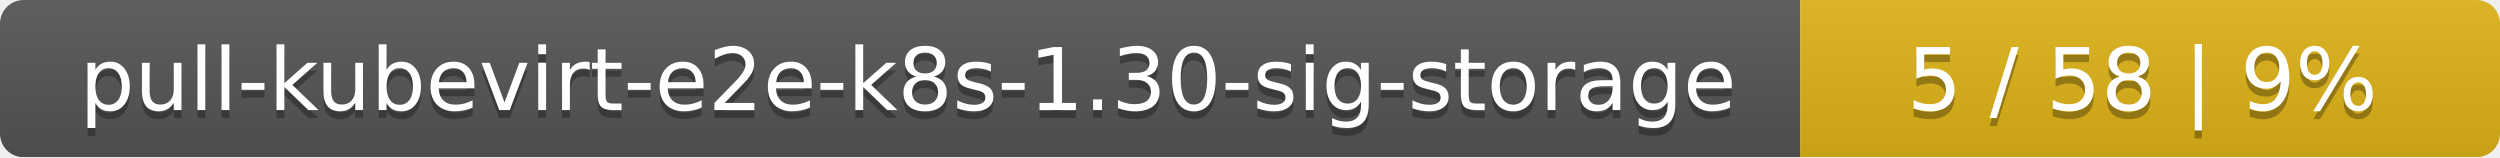
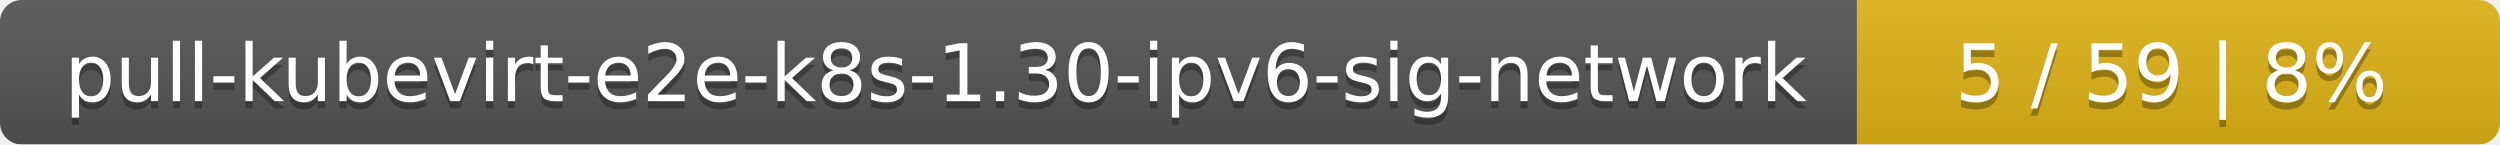
- <svg xmlns="http://www.w3.org/2000/svg" width="318" height="20">
+ <svg xmlns="http://www.w3.org/2000/svg" width="346" height="20">
  <linearGradient id="smooth" x2="0" y2="100%">
    <stop offset="0" stop-color="#bbb" stop-opacity=".1" />
    <stop offset="1" stop-opacity=".1" />
  </linearGradient>
  <mask id="round">
-     <rect width="318" height="20" rx="3" fill="#fff" />
+     <rect width="346" height="20" rx="3" fill="#fff" />
  </mask>
  <g mask="url(#round)">
-     <rect width="229" height="20" fill="#555" />
-     <rect x="229" width="89" height="20" fill="#dfb317" />
-     <rect width="318" height="20" fill="url(#smooth)" />
+     <rect width="257" height="20" fill="#555" />
+     <rect x="257" width="89" height="20" fill="#dfb317" />
+     <rect width="346" height="20" fill="url(#smooth)" />
  </g>
  <g fill="#fff" text-anchor="middle" font-family="DejaVu Sans,Verdana,Geneva,sans-serif" font-size="11">
-     <text x="115.5" y="15" fill="#010101" fill-opacity=".3">pull-kubevirt-e2e-k8s-1.30-sig-storage</text>
-     <text x="115.5" y="14">pull-kubevirt-e2e-k8s-1.30-sig-storage</text>
-     <text x="272.5" y="15" fill="#010101" fill-opacity=".3">5 / 58    |    9%</text>
-     <text x="272.5" y="14">5 / 58    |    9%</text>
+     <text x="129.5" y="15" fill="#010101" fill-opacity=".3">pull-kubevirt-e2e-k8s-1.30-ipv6-sig-network</text>
+     <text x="129.5" y="14">pull-kubevirt-e2e-k8s-1.30-ipv6-sig-network</text>
+     <text x="300.5" y="15" fill="#010101" fill-opacity=".3">5 / 59    |    8%</text>
+     <text x="300.5" y="14">5 / 59    |    8%</text>
  </g>
</svg>
